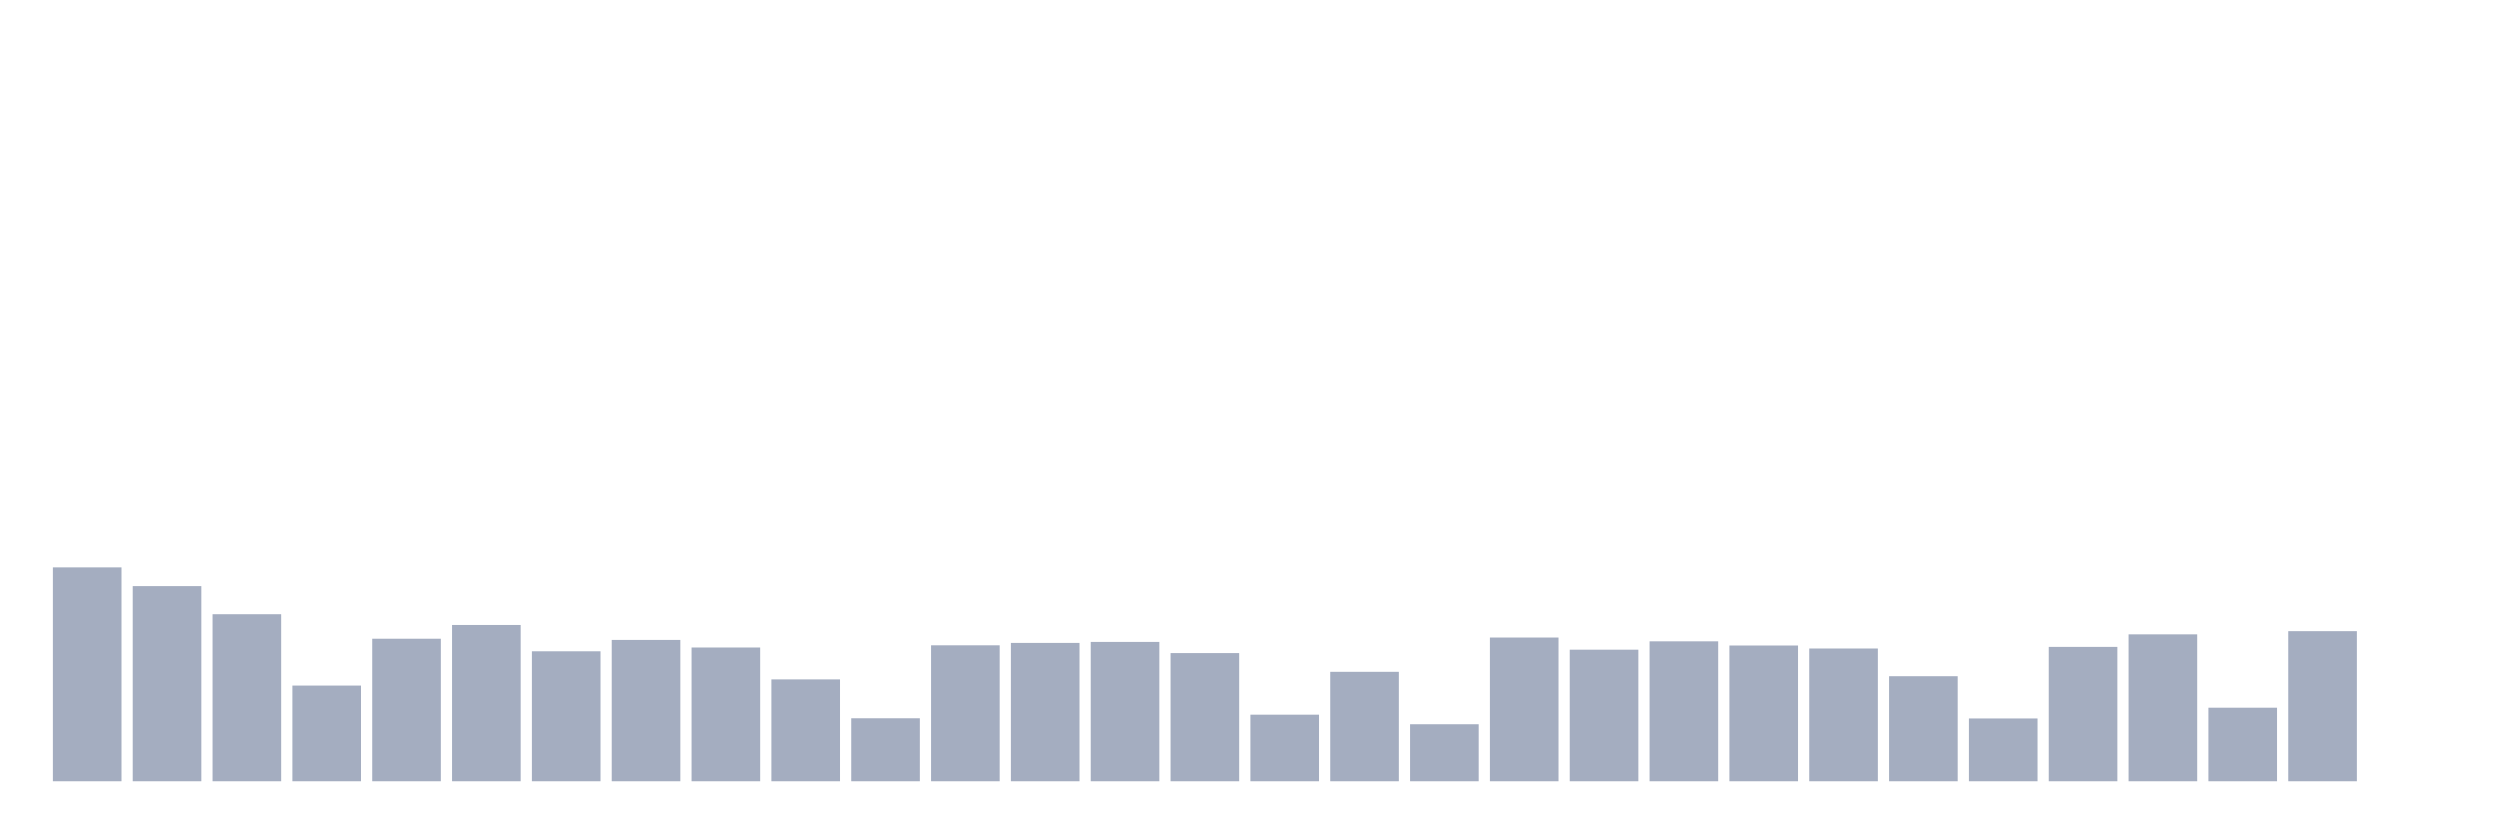
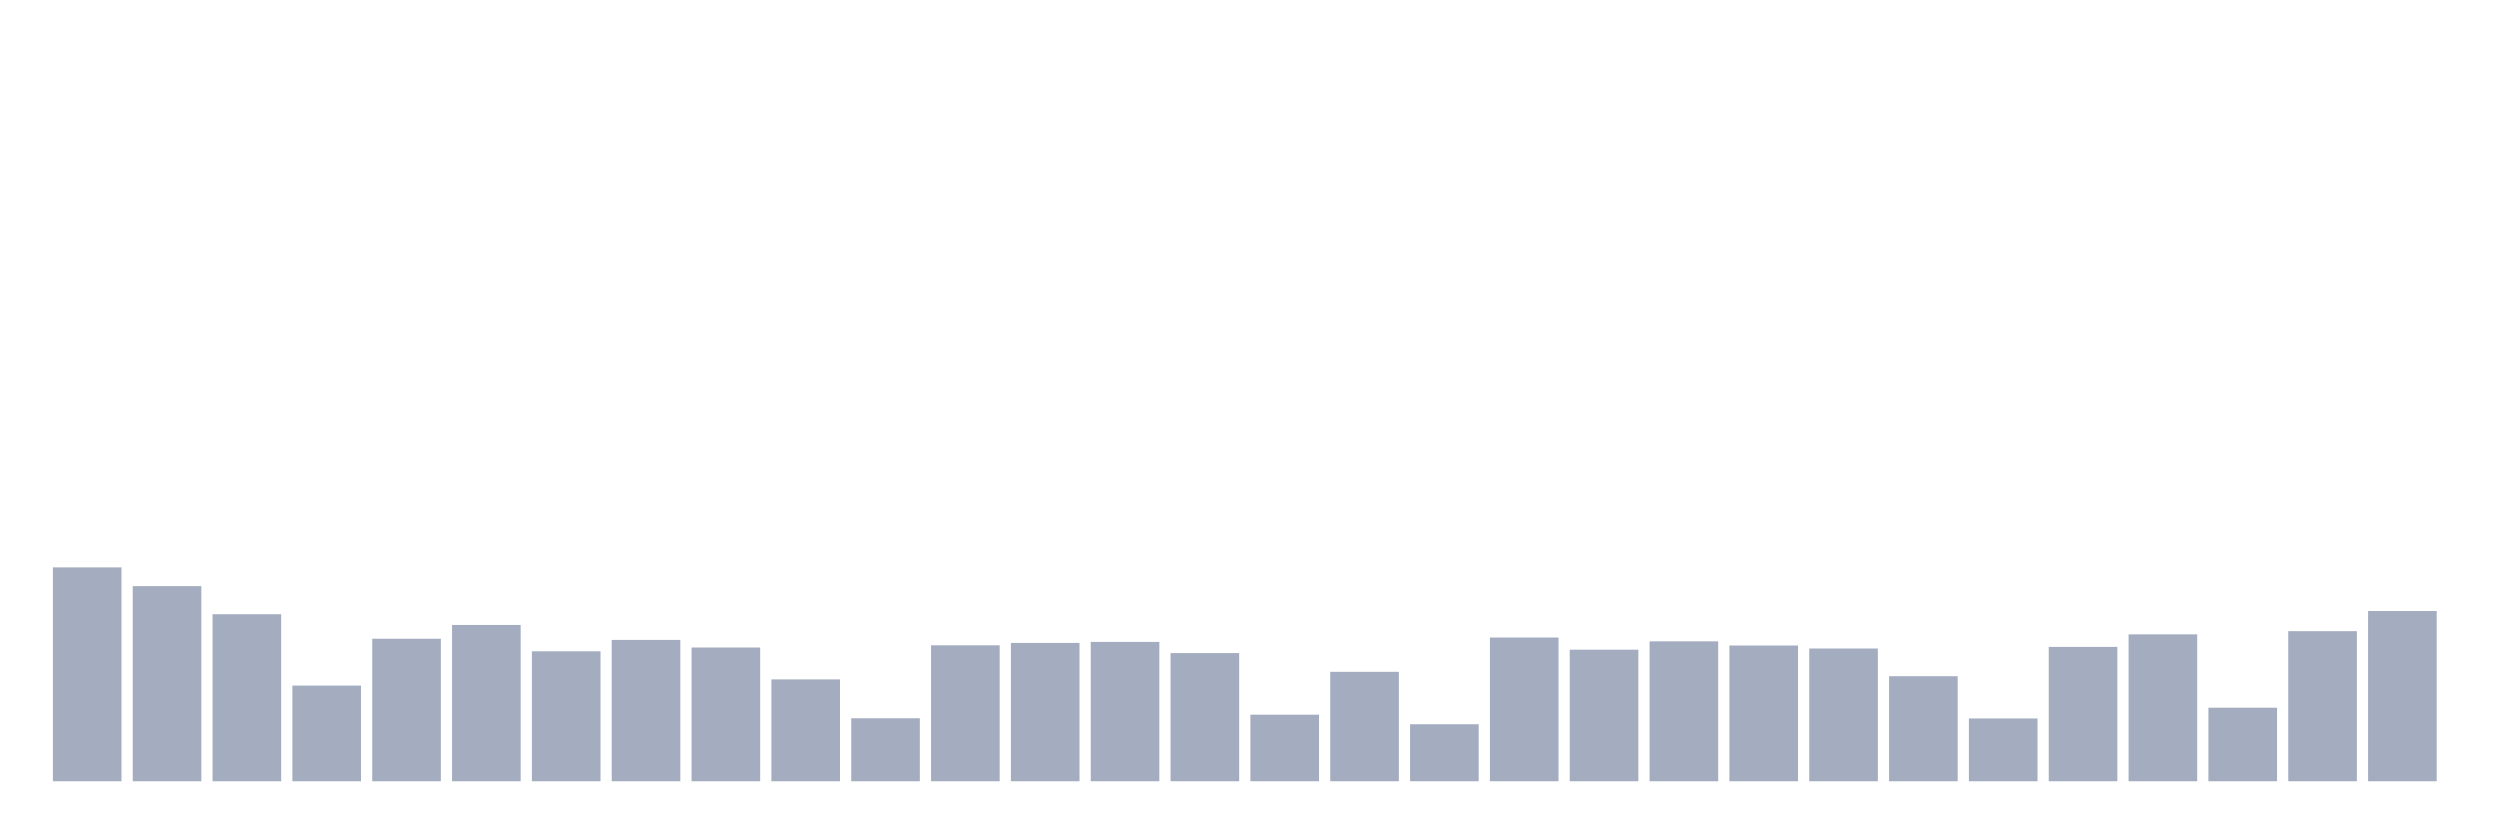
<svg xmlns="http://www.w3.org/2000/svg" viewBox="0 0 480 160">
  <g transform="translate(10,10)">
    <rect class="bar" x="0.153" width="13.175" y="98.934" height="41.066" fill="rgb(164,173,192)" />
    <rect class="bar" x="15.482" width="13.175" y="102.531" height="37.469" fill="rgb(164,173,192)" />
    <rect class="bar" x="30.81" width="13.175" y="107.928" height="32.072" fill="rgb(164,173,192)" />
    <rect class="bar" x="46.138" width="13.175" y="121.629" height="18.371" fill="rgb(164,173,192)" />
    <rect class="bar" x="61.466" width="13.175" y="112.635" height="27.365" fill="rgb(164,173,192)" />
    <rect class="bar" x="76.794" width="13.175" y="109.995" height="30.005" fill="rgb(164,173,192)" />
    <rect class="bar" x="92.123" width="13.175" y="115.046" height="24.954" fill="rgb(164,173,192)" />
    <rect class="bar" x="107.451" width="13.175" y="112.865" height="27.135" fill="rgb(164,173,192)" />
    <rect class="bar" x="122.779" width="13.175" y="114.319" height="25.681" fill="rgb(164,173,192)" />
    <rect class="bar" x="138.107" width="13.175" y="120.443" height="19.557" fill="rgb(164,173,192)" />
    <rect class="bar" x="153.436" width="13.175" y="127.906" height="12.094" fill="rgb(164,173,192)" />
    <rect class="bar" x="168.764" width="13.175" y="113.898" height="26.102" fill="rgb(164,173,192)" />
    <rect class="bar" x="184.092" width="13.175" y="113.439" height="26.561" fill="rgb(164,173,192)" />
    <rect class="bar" x="199.42" width="13.175" y="113.248" height="26.752" fill="rgb(164,173,192)" />
    <rect class="bar" x="214.748" width="13.175" y="115.391" height="24.609" fill="rgb(164,173,192)" />
    <rect class="bar" x="230.077" width="13.175" y="127.217" height="12.783" fill="rgb(164,173,192)" />
    <rect class="bar" x="245.405" width="13.175" y="118.989" height="21.011" fill="rgb(164,173,192)" />
    <rect class="bar" x="260.733" width="13.175" y="129.054" height="10.946" fill="rgb(164,173,192)" />
    <rect class="bar" x="276.061" width="13.175" y="112.406" height="27.594" fill="rgb(164,173,192)" />
    <rect class="bar" x="291.39" width="13.175" y="114.74" height="25.26" fill="rgb(164,173,192)" />
    <rect class="bar" x="306.718" width="13.175" y="113.133" height="26.867" fill="rgb(164,173,192)" />
    <rect class="bar" x="322.046" width="13.175" y="113.937" height="26.063" fill="rgb(164,173,192)" />
    <rect class="bar" x="337.374" width="13.175" y="114.511" height="25.489" fill="rgb(164,173,192)" />
    <rect class="bar" x="352.702" width="13.175" y="119.831" height="20.169" fill="rgb(164,173,192)" />
    <rect class="bar" x="368.031" width="13.175" y="127.944" height="12.056" fill="rgb(164,173,192)" />
    <rect class="bar" x="383.359" width="13.175" y="114.204" height="25.796" fill="rgb(164,173,192)" />
    <rect class="bar" x="398.687" width="13.175" y="111.793" height="28.207" fill="rgb(164,173,192)" />
    <rect class="bar" x="414.015" width="13.175" y="125.878" height="14.122" fill="rgb(164,173,192)" />
    <rect class="bar" x="429.344" width="13.175" y="111.181" height="28.819" fill="rgb(164,173,192)" />
-     <rect class="bar" x="444.672" width="13.175" y="140" height="0" fill="rgb(164,173,192)" />
+     <rect class="bar" x="444.672" width="13.175" y="107.315" height="32.685" fill="rgb(164,173,192)" />
  </g>
</svg>
